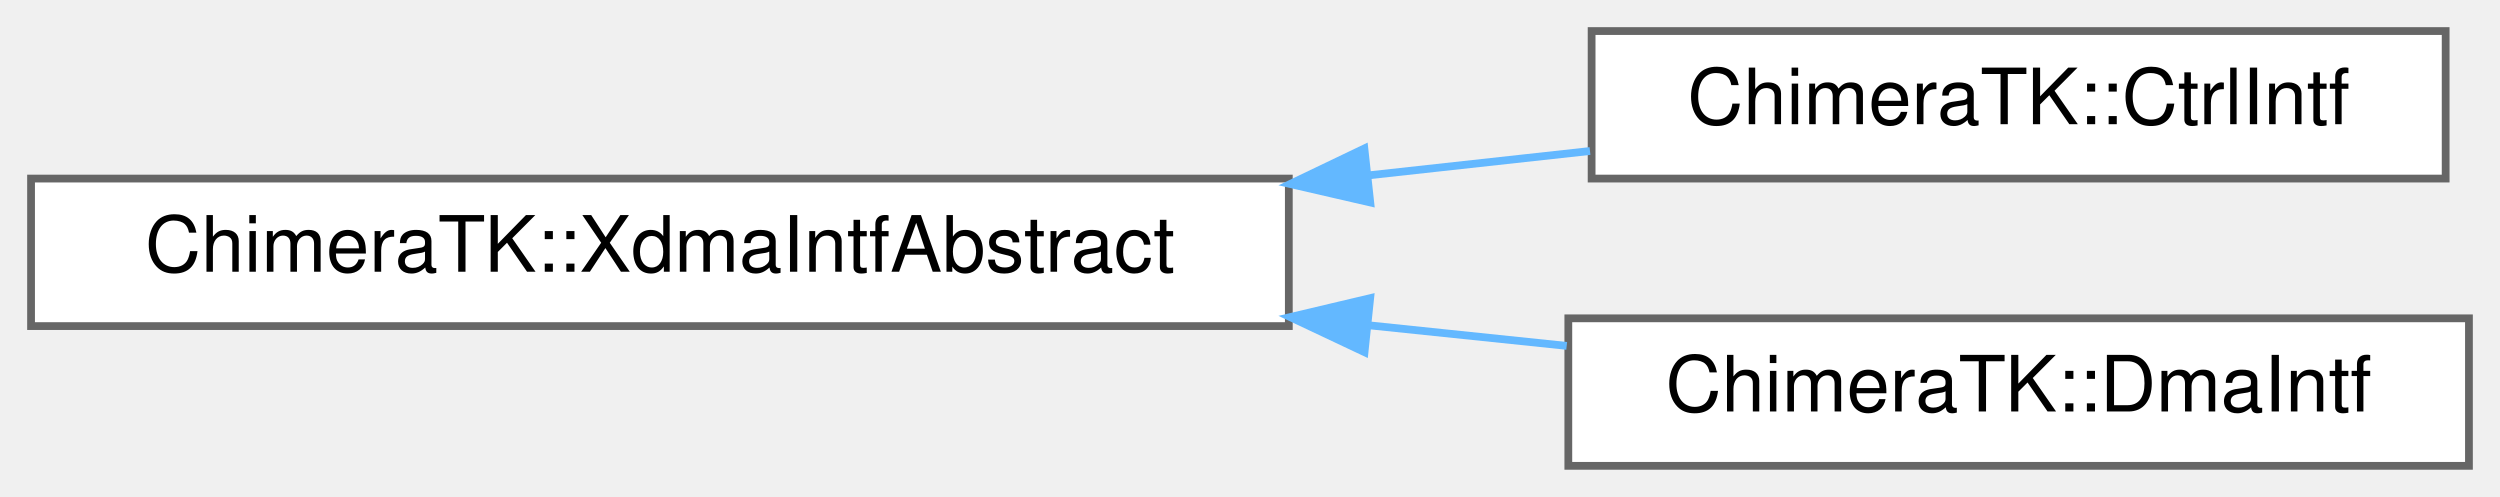
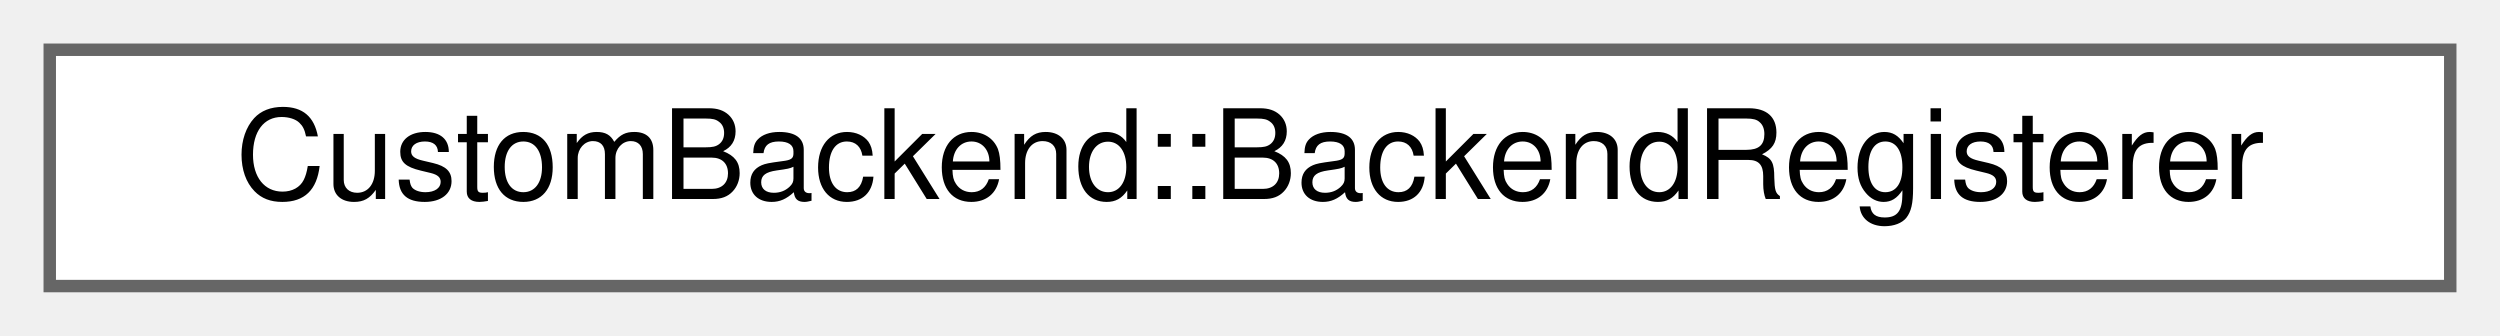
- <svg xmlns="http://www.w3.org/2000/svg" xmlns:xlink="http://www.w3.org/1999/xlink" width="322pt" height="64pt" viewBox="0.00 0.00 322.00 64.00">
-   <g id="graph0" class="graph" transform="scale(1 1) rotate(0) translate(4 60)">
+ <svg xmlns="http://www.w3.org/2000/svg" xmlns:xlink="http://www.w3.org/1999/xlink" width="201pt" height="27pt" viewBox="0.00 0.00 201.00 27.00">
+   <g id="graph0" class="graph" transform="scale(1 1) rotate(0) translate(4 23)">
    <g id="Node000000" class="node">
      <g id="a_Node000000">
-         <a xlink:href="class_chimera_t_k_1_1_xdma_intf_abstract.html" target="_top" xlink:title=" ">
-           <polygon fill="white" stroke="#666666" points="162,-37 0,-37 0,-18 162,-18 162,-37" />
-           <text text-anchor="middle" x="81" y="-25" font-family="Helvetica,sans-Serif" font-size="10.00">ChimeraTK::XdmaIntfAbstract</text>
-         </a>
-       </g>
-     </g>
-     <g id="Node000001" class="node">
-       <g id="a_Node000001">
-         <a xlink:href="class_chimera_t_k_1_1_ctrl_intf.html" target="_top" xlink:title=" ">
-           <polygon fill="white" stroke="#666666" points="311,-56 201,-56 201,-37 311,-37 311,-56" />
-           <text text-anchor="middle" x="256" y="-44" font-family="Helvetica,sans-Serif" font-size="10.00">ChimeraTK::CtrlIntf</text>
-         </a>
-       </g>
-     </g>
-     <g id="edge233_Node000000_Node000001" class="edge">
-       <g id="a_edge233_Node000000_Node000001">
-         <a xlink:title=" ">
-           <path fill="none" stroke="#63b8ff" d="M172.31,-37.42C182.03,-38.49 191.69,-39.55 200.79,-40.55" />
-           <polygon fill="#63b8ff" stroke="#63b8ff" points="172.49,-33.92 162.17,-36.3 171.73,-40.88 172.49,-33.92" />
-         </a>
-       </g>
-     </g>
-     <g id="Node000002" class="node">
-       <g id="a_Node000002">
-         <a xlink:href="class_chimera_t_k_1_1_dma_intf.html" target="_top" xlink:title=" ">
-           <polygon fill="white" stroke="#666666" points="314,-19 198,-19 198,0 314,0 314,-19" />
-           <text text-anchor="middle" x="256" y="-7" font-family="Helvetica,sans-Serif" font-size="10.00">ChimeraTK::DmaIntf</text>
-         </a>
-       </g>
-     </g>
-     <g id="edge234_Node000000_Node000002" class="edge">
-       <g id="a_edge234_Node000000_Node000002">
-         <a xlink:title=" ">
-           <path fill="none" stroke="#63b8ff" d="M172.33,-18.1C180.98,-17.2 189.58,-16.31 197.79,-15.45" />
-           <polygon fill="#63b8ff" stroke="#63b8ff" points="171.75,-14.64 162.17,-19.16 172.48,-21.6 171.75,-14.64" />
+         <a xlink:href="struct_custom_backend_1_1_backend_registerer.html" target="_top" xlink:title=" ">
+           <polygon fill="white" stroke="#666666" points="193,-19 0,-19 0,0 193,0 193,-19" />
+           <text text-anchor="middle" x="96.5" y="-7" font-family="Helvetica,sans-Serif" font-size="10.00">CustomBackend::BackendRegisterer</text>
        </a>
      </g>
    </g>
  </g>
</svg>
